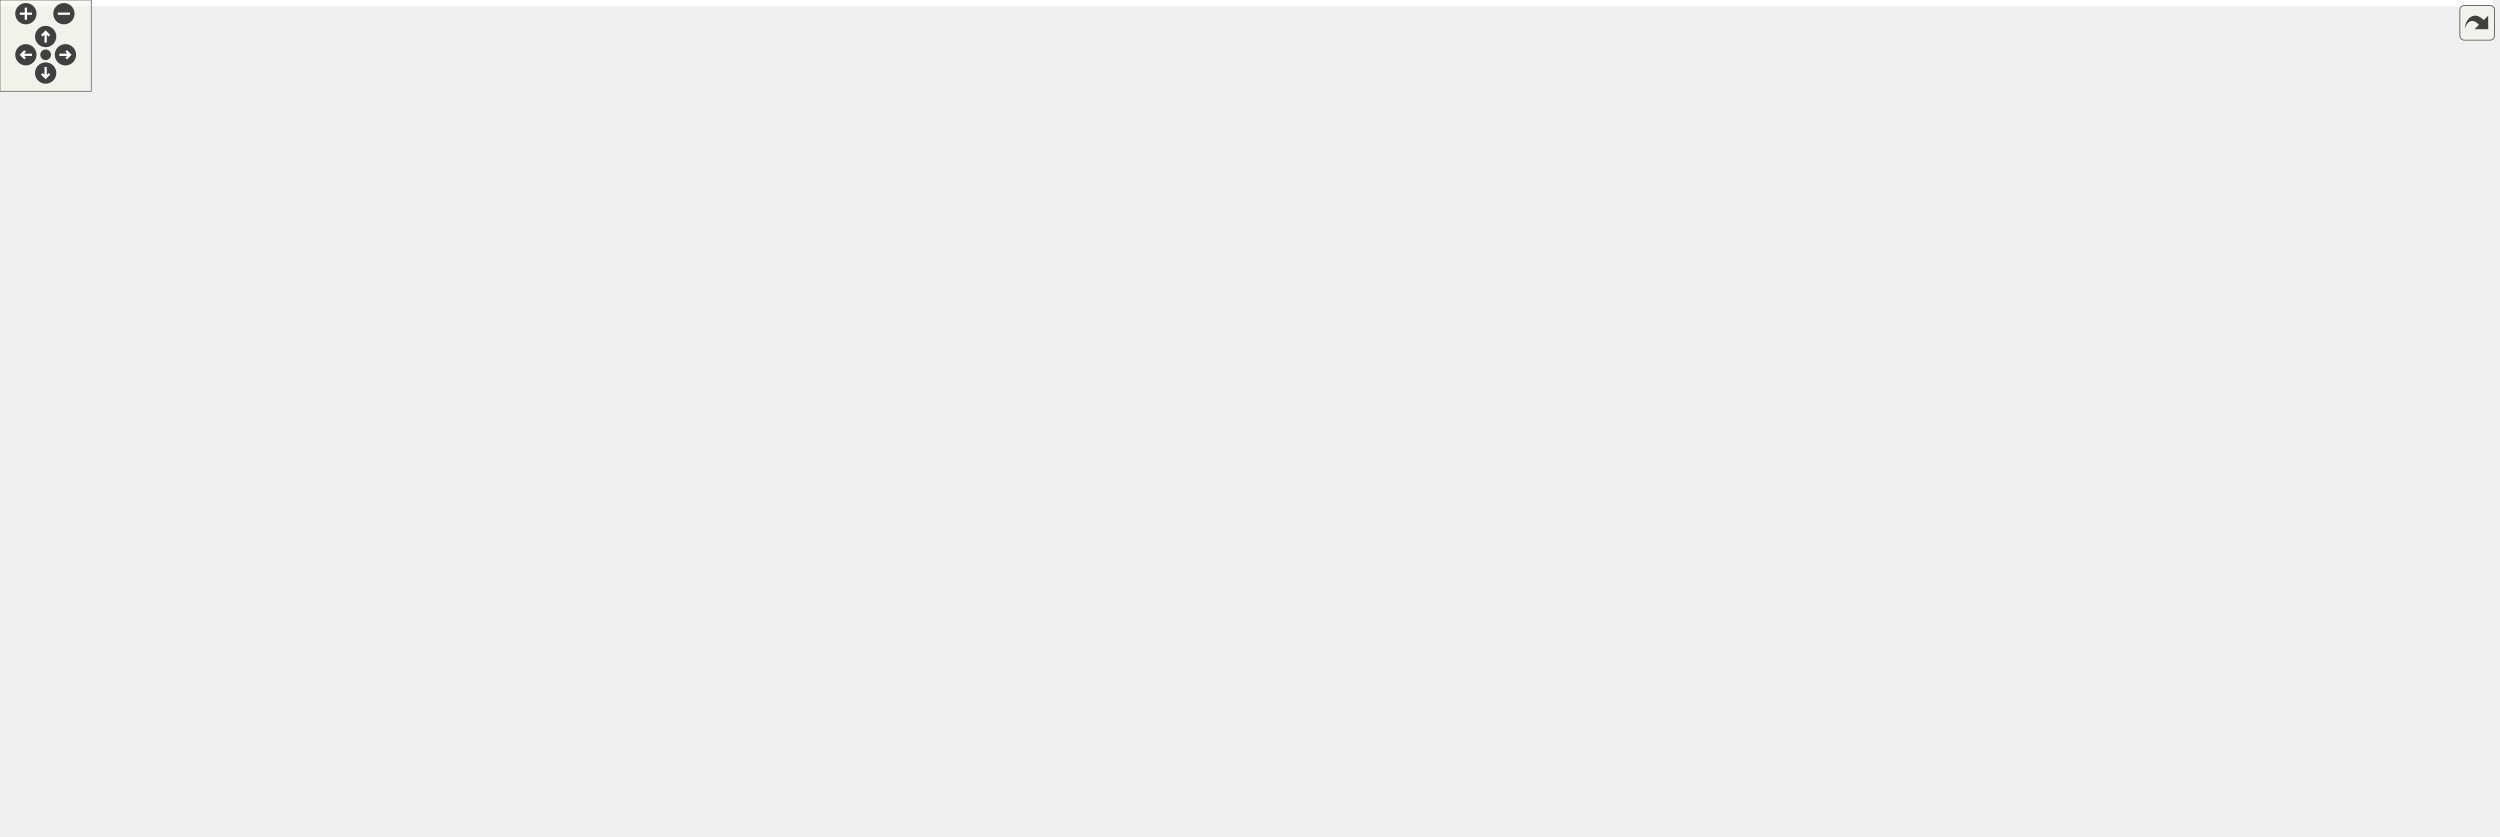
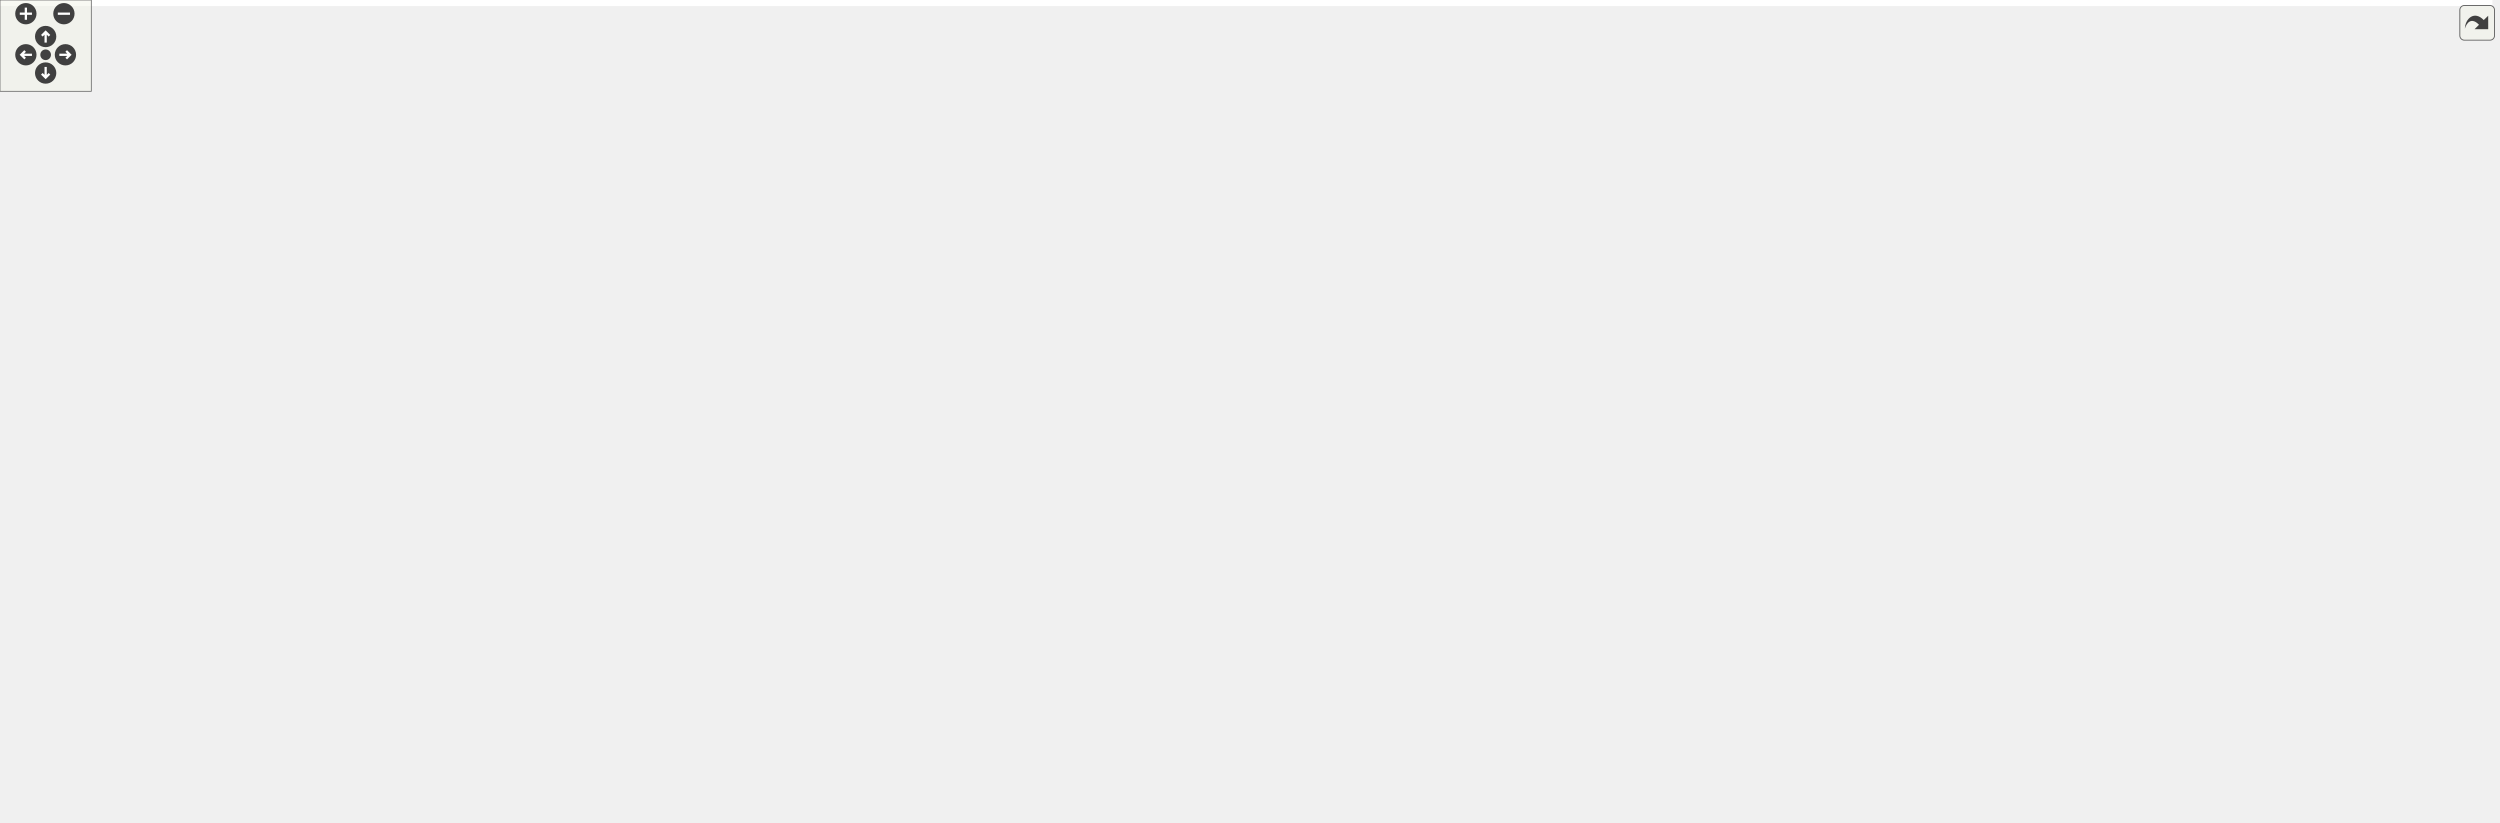
<svg xmlns="http://www.w3.org/2000/svg" xmlns:xlink="http://www.w3.org/1999/xlink" id="main" version="1.1" xml:space="preserve">
  <style type="text/css">
.edge:hover path { stroke: red; }
.edge:hover polygon { stroke: red; fill: red; }
</style>
  <defs>
    <circle id="rim" cx="0" cy="0" r="7" />
    <circle id="rim2" cx="0" cy="0" r="3.5" />
    <g id="zoomPlus">
      <use xlink:href="#rim" fill="#404040">
        <set attributeName="fill" to="#808080" begin="zoomplus.mouseover" end="zoomplus.mouseout" />
      </use>
      <path d="M-4,0h8M0,-4v8" fill="none" stroke="white" stroke-width="1.5" pointer-events="none" />
    </g>
    <g id="zoomMin">
      <use xlink:href="#rim" fill="#404040">
        <set attributeName="fill" to="#808080" begin="zoomminus.mouseover" end="zoomminus.mouseout" />
      </use>
      <path d="M-4,0h8" fill="none" stroke="white" stroke-width="1.5" pointer-events="none" />
    </g>
    <g id="dirArrow">
      <path fill="none" stroke="white" stroke-width="1.5" d="M0,-3.0v7 M-2.5,-0.5L0,-3.0L2.5,-0.5" />
    </g>
    <g id="resetDef">
      <use xlink:href="#rim2" fill="#404040">
        <set attributeName="fill" to="#808080" begin="reset.mouseover" end="reset.mouseout" />
      </use>
    </g>
  </defs>
  <svg id="graph" class="graph">
    <g id="viewport">
-       <polygon fill="white" stroke="transparent" points="-4,4 -4,-489 1638,-489 1638,4 -4,4" />
+       <polygon fill="white" stroke="transparent" points="-4,4 -4,-480 1638,-480 1638,4 -4,4" />
      <g id="node1" class="node">
        <g id="a_node1">
          <a xlink:title="The base class for backends providing IO functionality for the Device class.">
-             <polygon fill="#bfbfbf" stroke="black" points="202,-120.5 202,-139.5 354,-139.5 354,-120.5 202,-120.5" />
-             <text text-anchor="middle" x="278" y="-127.5" font-family="Helvetica,sans-Serif" font-size="10.00">ChimeraTK::DeviceBackend</text>
+             <polygon fill="#bfbfbf" stroke="black" points="202,-133.5 202,-152.5 354,-152.5 354,-133.5 202,-133.5" />
+             <text text-anchor="middle" x="278" y="-140.5" font-family="Helvetica,sans-Serif" font-size="10.00">ChimeraTK::DeviceBackend</text>
          </a>
        </g>
      </g>
      <g id="node3" class="node">
        <g id="a_node3">
          <a xlink:href="class_chimera_t_k_1_1_device_backend_impl.html" target="_top" xlink:title="DeviceBackendImpl implements some basic functionality which should be available for all backends.">
-             <polygon fill="white" stroke="black" points="390,-120.5 390,-139.5 563,-139.5 563,-120.5 390,-120.5" />
-             <text text-anchor="middle" x="476.5" y="-127.5" font-family="Helvetica,sans-Serif" font-size="10.00">ChimeraTK::DeviceBackendImpl</text>
+             <polygon fill="white" stroke="black" points="390,-133.5 390,-152.5 563,-152.5 563,-133.5 390,-133.5" />
+             <text text-anchor="middle" x="476.5" y="-140.5" font-family="Helvetica,sans-Serif" font-size="10.00">ChimeraTK::DeviceBackendImpl</text>
          </a>
        </g>
      </g>
      <g id="edge2" class="edge">
-         <path fill="none" stroke="midnightblue" d="M364.38,-130C372.84,-130 381.44,-130 389.91,-130" />
-         <polygon fill="midnightblue" stroke="midnightblue" points="364.13,-126.5 354.13,-130 364.13,-133.5 364.13,-126.5" />
+         <path fill="none" stroke="midnightblue" d="M364.38,-143C372.84,-143 381.44,-143 389.91,-143" />
+         <polygon fill="midnightblue" stroke="midnightblue" points="364.13,-139.5 354.13,-143 364.13,-146.5 364.13,-139.5" />
      </g>
      <g id="node2" class="node">
        <g id="a_node2">
          <a xlink:title=" ">
-             <polygon fill="white" stroke="#bfbfbf" points="0,-115 0,-145 166,-145 166,-115 0,-115" />
-             <text text-anchor="start" x="8" y="-133" font-family="Helvetica,sans-Serif" font-size="10.00">boost::enable_shared</text>
-             <text text-anchor="middle" x="83" y="-122" font-family="Helvetica,sans-Serif" font-size="10.00">_from_this&lt; DeviceBackend &gt;</text>
+             <polygon fill="white" stroke="#bfbfbf" points="0,-128 0,-158 166,-158 166,-128 0,-128" />
+             <text text-anchor="start" x="8" y="-146" font-family="Helvetica,sans-Serif" font-size="10.00">boost::enable_shared</text>
+             <text text-anchor="middle" x="83" y="-135" font-family="Helvetica,sans-Serif" font-size="10.00">_from_this&lt; DeviceBackend &gt;</text>
          </a>
        </g>
      </g>
      <g id="edge1" class="edge">
-         <path fill="none" stroke="midnightblue" d="M176.23,-130C184.86,-130 193.54,-130 201.98,-130" />
-         <polygon fill="midnightblue" stroke="midnightblue" points="176.13,-126.5 166.13,-130 176.13,-133.5 176.13,-126.5" />
+         <path fill="none" stroke="midnightblue" d="M176.23,-143C184.86,-143 193.54,-143 201.98,-143" />
+         <polygon fill="midnightblue" stroke="midnightblue" points="176.13,-139.5 166.13,-143 176.13,-146.5 176.13,-139.5" />
      </g>
      <g id="node4" class="node">
        <g id="a_node4">
          <a xlink:href="class_async_test_dummy.html" target="_top" xlink:title=" ">
-             <polygon fill="white" stroke="black" points="638,-235.5 638,-254.5 742,-254.5 742,-235.5 638,-235.5" />
-             <text text-anchor="middle" x="690" y="-242.5" font-family="Helvetica,sans-Serif" font-size="10.00">AsyncTestDummy</text>
+             <polygon fill="white" stroke="black" points="638,-226.5 638,-245.5 742,-245.5 742,-226.5 638,-226.5" />
+             <text text-anchor="middle" x="690" y="-233.5" font-family="Helvetica,sans-Serif" font-size="10.00">AsyncTestDummy</text>
          </a>
        </g>
      </g>
      <g id="edge3" class="edge">
-         <path fill="none" stroke="midnightblue" d="M493.73,-146.67C515.62,-168.13 556.73,-205.04 599,-225 611.01,-230.67 624.7,-234.77 637.71,-237.72" />
-         <polygon fill="midnightblue" stroke="midnightblue" points="496.12,-144.11 486.57,-139.52 491.18,-149.06 496.12,-144.11" />
+         <path fill="none" stroke="midnightblue" d="M498.38,-158.43C521.75,-174.99 561.31,-200.95 599,-216 611.19,-220.87 624.8,-224.67 637.68,-227.59" />
+         <polygon fill="midnightblue" stroke="midnightblue" points="500.41,-155.58 490.25,-152.58 496.32,-161.26 500.41,-155.58" />
      </g>
      <g id="node5" class="node">
        <g id="a_node5">
          <a xlink:href="class_chimera_t_k_1_1_logical_name_mapping_backend.html" target="_top" xlink:title="Backend to map logical register names onto real hardware registers.">
-             <polygon fill="white" stroke="black" points="599,-186 599,-216 781,-216 781,-186 599,-186" />
-             <text text-anchor="start" x="607" y="-204" font-family="Helvetica,sans-Serif" font-size="10.00">ChimeraTK::LogicalNameMapping</text>
-             <text text-anchor="middle" x="690" y="-193" font-family="Helvetica,sans-Serif" font-size="10.00">Backend</text>
+             <polygon fill="white" stroke="black" points="599,-177 599,-207 781,-207 781,-177 599,-177" />
+             <text text-anchor="start" x="607" y="-195" font-family="Helvetica,sans-Serif" font-size="10.00">ChimeraTK::LogicalNameMapping</text>
+             <text text-anchor="middle" x="690" y="-184" font-family="Helvetica,sans-Serif" font-size="10.00">Backend</text>
          </a>
        </g>
      </g>
      <g id="edge4" class="edge">
-         <path fill="none" stroke="midnightblue" d="M510.47,-143.41C534.75,-153.06 568.67,-166.07 599,-176 609.48,-179.43 620.74,-182.8 631.63,-185.91" />
-         <polygon fill="midnightblue" stroke="midnightblue" points="511.6,-140.1 501.02,-139.63 509.01,-146.6 511.6,-140.1" />
+         <path fill="none" stroke="midnightblue" d="M528.35,-154.78C557.04,-161.43 593.2,-169.81 623.95,-176.93" />
+         <polygon fill="midnightblue" stroke="midnightblue" points="529.06,-151.35 518.53,-152.51 527.48,-158.17 529.06,-151.35" />
      </g>
      <g id="node6" class="node">
        <g id="a_node6">
          <a xlink:href="class_chimera_t_k_1_1_numeric_addressed_backend.html" target="_top" xlink:title="Base class for address-based device backends (e.g.">
-             <polygon fill="white" stroke="black" points="605.5,-137 605.5,-167 774.5,-167 774.5,-137 605.5,-137" />
-             <text text-anchor="start" x="613.5" y="-155" font-family="Helvetica,sans-Serif" font-size="10.00">ChimeraTK::NumericAddressed</text>
-             <text text-anchor="middle" x="690" y="-144" font-family="Helvetica,sans-Serif" font-size="10.00">Backend</text>
+             <polygon fill="white" stroke="black" points="605.5,-128 605.5,-158 774.5,-158 774.5,-128 605.5,-128" />
+             <text text-anchor="start" x="613.5" y="-146" font-family="Helvetica,sans-Serif" font-size="10.00">ChimeraTK::NumericAddressed</text>
+             <text text-anchor="middle" x="690" y="-135" font-family="Helvetica,sans-Serif" font-size="10.00">Backend</text>
          </a>
        </g>
      </g>
      <g id="edge5" class="edge">
-         <path fill="none" stroke="midnightblue" d="M573.36,-139.97C583.99,-141.08 594.75,-142.2 605.22,-143.28" />
-         <polygon fill="midnightblue" stroke="midnightblue" points="573.53,-136.47 563.22,-138.92 572.8,-143.43 573.53,-136.47" />
+         <path fill="none" stroke="midnightblue" d="M573.36,-143C583.99,-143 594.75,-143 605.22,-143" />
+         <polygon fill="midnightblue" stroke="midnightblue" points="573.22,-139.5 563.22,-143 573.22,-146.5 573.22,-139.5" />
      </g>
      <g id="node30" class="node">
        <g id="a_node30">
          <a xlink:href="class_chimera_t_k_1_1_subdevice_backend.html" target="_top" xlink:title="Backend for subdevices which are passed through some register or area of another device (subsequently...">
-             <polygon fill="white" stroke="black" points="606,-98.5 606,-117.5 774,-117.5 774,-98.5 606,-98.5" />
-             <text text-anchor="middle" x="690" y="-105.5" font-family="Helvetica,sans-Serif" font-size="10.00">ChimeraTK::SubdeviceBackend</text>
+             <polygon fill="white" stroke="black" points="606,-89.5 606,-108.5 774,-108.5 774,-89.5 606,-89.5" />
+             <text text-anchor="middle" x="690" y="-96.5" font-family="Helvetica,sans-Serif" font-size="10.00">ChimeraTK::SubdeviceBackend</text>
          </a>
        </g>
      </g>
      <g id="edge29" class="edge">
-         <path fill="none" stroke="midnightblue" d="M573.19,-120.05C584.11,-118.91 595.17,-117.76 605.9,-116.64" />
-         <polygon fill="midnightblue" stroke="midnightblue" points="572.8,-116.57 563.22,-121.08 573.53,-123.53 572.8,-116.57" />
+         <path fill="none" stroke="midnightblue" d="M533.26,-131.4C567.54,-124.27 610.93,-115.24 643.2,-108.53" />
+         <polygon fill="midnightblue" stroke="midnightblue" points="532.47,-127.99 523.39,-133.45 533.9,-134.84 532.47,-127.99" />
      </g>
      <g id="node31" class="node">
        <g id="a_node31">
          <a xlink:href="struct_chimera_t_k_1_1_unified_backend_test_1_1_exception_reporting_backend.html" target="_top" xlink:title="Special DeviceBackend used for testing the exception reporting to the backend.">
-             <polygon fill="white" stroke="black" points="599,-38.5 599,-79.5 781,-79.5 781,-38.5 599,-38.5" />
-             <text text-anchor="start" x="607" y="-67.5" font-family="Helvetica,sans-Serif" font-size="10.00">ChimeraTK::UnifiedBackend</text>
-             <text text-anchor="start" x="607" y="-56.5" font-family="Helvetica,sans-Serif" font-size="10.00">Test&lt; VECTOR_OF_REGISTERS</text>
-             <text text-anchor="middle" x="690" y="-45.5" font-family="Helvetica,sans-Serif" font-size="10.00">_T &gt;::ExceptionReportingBackend</text>
+             <polygon fill="white" stroke="black" points="599,-29.5 599,-70.5 781,-70.5 781,-29.5 599,-29.5" />
+             <text text-anchor="start" x="607" y="-58.5" font-family="Helvetica,sans-Serif" font-size="10.00">ChimeraTK::UnifiedBackend</text>
+             <text text-anchor="start" x="607" y="-47.5" font-family="Helvetica,sans-Serif" font-size="10.00">Test&lt; VECTOR_OF_REGISTERS</text>
+             <text text-anchor="middle" x="690" y="-36.5" font-family="Helvetica,sans-Serif" font-size="10.00">_T &gt;::ExceptionReportingBackend</text>
          </a>
        </g>
      </g>
      <g id="edge30" class="edge">
-         <path fill="none" stroke="midnightblue" d="M515.73,-117.06C539.65,-108.97 571.11,-98.35 599,-89 608.06,-85.96 617.63,-82.76 627.02,-79.63" />
-         <polygon fill="midnightblue" stroke="midnightblue" points="514.32,-113.84 505.97,-120.36 516.56,-120.47 514.32,-113.84" />
-       </g>
-       <g id="node32" class="node">
-         <g id="a_node32">
-           <a xlink:href="class_example_backend.html" target="_top" xlink:title="An Example to show how to write a backend device class and add it to the factory.">
-             <polygon fill="white" stroke="black" points="639.5,-0.5 639.5,-19.5 740.5,-19.5 740.5,-0.5 639.5,-0.5" />
-             <text text-anchor="middle" x="690" y="-7.5" font-family="Helvetica,sans-Serif" font-size="10.00">ExampleBackend</text>
-           </a>
-         </g>
-       </g>
-       <g id="edge31" class="edge">
-         <path fill="none" stroke="midnightblue" d="M492.82,-112.87C514.25,-90.04 555.46,-50.07 599,-29 611.51,-22.95 625.91,-18.81 639.47,-15.99" />
-         <polygon fill="midnightblue" stroke="midnightblue" points="490.05,-110.71 485.86,-120.44 495.2,-115.45 490.05,-110.71" />
+         <path fill="none" stroke="midnightblue" d="M502.89,-128.35C527.09,-114.74 564.8,-94.46 599,-80 606.74,-76.73 614.96,-73.57 623.18,-70.61" />
+         <polygon fill="midnightblue" stroke="midnightblue" points="500.98,-125.41 494,-133.38 504.43,-131.5 500.98,-125.41" />
      </g>
      <g id="node7" class="node">
        <g id="a_node7">
          <a xlink:href="class_chimera_t_k_1_1_dummy_backend_base.html" target="_top" xlink:title="Base class for DummyBackends, provides common functionality.">
-             <polygon fill="white" stroke="black" points="817,-218.5 817,-237.5 998,-237.5 998,-218.5 817,-218.5" />
-             <text text-anchor="middle" x="907.5" y="-225.5" font-family="Helvetica,sans-Serif" font-size="10.00">ChimeraTK::DummyBackendBase</text>
+             <polygon fill="white" stroke="black" points="817,-209.5 817,-228.5 998,-228.5 998,-209.5 817,-209.5" />
+             <text text-anchor="middle" x="907.5" y="-216.5" font-family="Helvetica,sans-Serif" font-size="10.00">ChimeraTK::DummyBackendBase</text>
          </a>
        </g>
      </g>
      <g id="edge6" class="edge">
-         <path fill="none" stroke="midnightblue" d="M770.67,-170.94C774.23,-172.5 777.69,-174.18 781,-176 800.03,-186.43 797.7,-199.06 817,-209 824.48,-212.85 832.71,-215.93 841.04,-218.38" />
-         <polygon fill="midnightblue" stroke="midnightblue" points="771.68,-167.57 761.1,-167.08 769.07,-174.06 771.68,-167.57" />
+         <path fill="none" stroke="midnightblue" d="M770.67,-161.94C774.23,-163.5 777.69,-165.18 781,-167 800.03,-177.43 797.7,-190.06 817,-200 824.48,-203.85 832.71,-206.93 841.04,-209.38" />
+         <polygon fill="midnightblue" stroke="midnightblue" points="771.68,-158.57 761.1,-158.08 769.07,-165.06 771.68,-158.57" />
      </g>
      <g id="node26" class="node">
        <g id="a_node26">
          <a xlink:href="class_chimera_t_k_1_1_pcie_backend.html" target="_top" xlink:title="A class to provide the Pcie device functionality.">
-             <polygon fill="white" stroke="black" points="838.5,-180.5 838.5,-199.5 976.5,-199.5 976.5,-180.5 838.5,-180.5" />
-             <text text-anchor="middle" x="907.5" y="-187.5" font-family="Helvetica,sans-Serif" font-size="10.00">ChimeraTK::PcieBackend</text>
+             <polygon fill="white" stroke="black" points="838.5,-171.5 838.5,-190.5 976.5,-190.5 976.5,-171.5 838.5,-171.5" />
+             <text text-anchor="middle" x="907.5" y="-178.5" font-family="Helvetica,sans-Serif" font-size="10.00">ChimeraTK::PcieBackend</text>
          </a>
        </g>
      </g>
      <g id="edge25" class="edge">
-         <path fill="none" stroke="midnightblue" d="M784.51,-168.49C807.74,-172.58 831.86,-176.84 852.46,-180.47" />
-         <polygon fill="midnightblue" stroke="midnightblue" points="785.08,-165.04 774.63,-166.75 783.87,-171.93 785.08,-165.04" />
+         <path fill="none" stroke="midnightblue" d="M784.51,-159.49C807.74,-163.58 831.86,-167.84 852.46,-171.47" />
+         <polygon fill="midnightblue" stroke="midnightblue" points="785.08,-156.04 774.63,-157.75 783.87,-162.93 785.08,-156.04" />
      </g>
      <g id="node27" class="node">
        <g id="a_node27">
          <a xlink:href="class_chimera_t_k_1_1_rebot_backend.html" target="_top" xlink:title=" ">
-             <polygon fill="white" stroke="black" points="834.5,-142.5 834.5,-161.5 980.5,-161.5 980.5,-142.5 834.5,-142.5" />
-             <text text-anchor="middle" x="907.5" y="-149.5" font-family="Helvetica,sans-Serif" font-size="10.00">ChimeraTK::RebotBackend</text>
+             <polygon fill="white" stroke="black" points="834.5,-133.5 834.5,-152.5 980.5,-152.5 980.5,-133.5 834.5,-133.5" />
+             <text text-anchor="middle" x="907.5" y="-140.5" font-family="Helvetica,sans-Serif" font-size="10.00">ChimeraTK::RebotBackend</text>
          </a>
        </g>
      </g>
      <g id="edge26" class="edge">
-         <path fill="none" stroke="midnightblue" d="M784.9,-152C801.52,-152 818.58,-152 834.48,-152" />
-         <polygon fill="midnightblue" stroke="midnightblue" points="784.63,-148.5 774.63,-152 784.63,-155.5 784.63,-148.5" />
+         <path fill="none" stroke="midnightblue" d="M784.9,-143C801.52,-143 818.58,-143 834.48,-143" />
+         <polygon fill="midnightblue" stroke="midnightblue" points="784.63,-139.5 774.63,-143 784.63,-146.5 784.63,-139.5" />
      </g>
      <g id="node28" class="node">
        <g id="a_node28">
          <a xlink:href="class_chimera_t_k_1_1_uio_backend.html" target="_top" xlink:title=" ">
-             <polygon fill="white" stroke="black" points="840.5,-104.5 840.5,-123.5 974.5,-123.5 974.5,-104.5 840.5,-104.5" />
-             <text text-anchor="middle" x="907.5" y="-111.5" font-family="Helvetica,sans-Serif" font-size="10.00">ChimeraTK::UioBackend</text>
+             <polygon fill="white" stroke="black" points="840.5,-95.5 840.5,-114.5 974.5,-114.5 974.5,-95.5 840.5,-95.5" />
+             <text text-anchor="middle" x="907.5" y="-102.5" font-family="Helvetica,sans-Serif" font-size="10.00">ChimeraTK::UioBackend</text>
          </a>
        </g>
      </g>
      <g id="edge27" class="edge">
-         <path fill="none" stroke="midnightblue" d="M784.51,-135.51C807.74,-131.42 831.86,-127.16 852.46,-123.53" />
-         <polygon fill="midnightblue" stroke="midnightblue" points="783.87,-132.07 774.63,-137.25 785.08,-138.96 783.87,-132.07" />
+         <path fill="none" stroke="midnightblue" d="M784.51,-126.51C807.74,-122.42 831.86,-118.16 852.46,-114.53" />
+         <polygon fill="midnightblue" stroke="midnightblue" points="783.87,-123.07 774.63,-128.25 785.08,-129.96 783.87,-123.07" />
      </g>
      <g id="node29" class="node">
        <g id="a_node29">
          <a xlink:href="class_chimera_t_k_1_1_xdma_backend.html" target="_top" xlink:title=" ">
-             <polygon fill="white" stroke="black" points="834.5,-66.5 834.5,-85.5 980.5,-85.5 980.5,-66.5 834.5,-66.5" />
-             <text text-anchor="middle" x="907.5" y="-73.5" font-family="Helvetica,sans-Serif" font-size="10.00">ChimeraTK::XdmaBackend</text>
+             <polygon fill="white" stroke="black" points="834.5,-57.5 834.5,-76.5 980.5,-76.5 980.5,-57.5 834.5,-57.5" />
+             <text text-anchor="middle" x="907.5" y="-64.5" font-family="Helvetica,sans-Serif" font-size="10.00">ChimeraTK::XdmaBackend</text>
          </a>
        </g>
      </g>
      <g id="edge28" class="edge">
-         <path fill="none" stroke="midnightblue" d="M768.01,-133.21C772.49,-131.32 776.86,-129.26 781,-127 799.8,-116.76 797.89,-104.66 817,-95 824.66,-91.13 833.06,-88.05 841.57,-85.59" />
-         <polygon fill="midnightblue" stroke="midnightblue" points="766.73,-129.96 758.68,-136.85 769.27,-136.48 766.73,-129.96" />
+         <path fill="none" stroke="midnightblue" d="M768.01,-124.21C772.49,-122.32 776.86,-120.26 781,-118 799.8,-107.76 797.89,-95.66 817,-86 824.66,-82.13 833.06,-79.05 841.57,-76.59" />
+         <polygon fill="midnightblue" stroke="midnightblue" points="766.73,-120.96 758.68,-127.85 769.27,-127.48 766.73,-120.96" />
      </g>
      <g id="node8" class="node">
        <g id="a_node8">
          <a xlink:href="class_chimera_t_k_1_1_dummy_backend.html" target="_top" xlink:title="The dummy device opens a mapping file instead of a device, and implements all registers defined in th...">
-             <polygon fill="white" stroke="black" points="1051,-237.5 1051,-256.5 1208,-256.5 1208,-237.5 1051,-237.5" />
-             <text text-anchor="middle" x="1129.5" y="-244.5" font-family="Helvetica,sans-Serif" font-size="10.00">ChimeraTK::DummyBackend</text>
+             <polygon fill="white" stroke="black" points="1051,-228.5 1051,-247.5 1208,-247.5 1208,-228.5 1051,-228.5" />
+             <text text-anchor="middle" x="1129.5" y="-235.5" font-family="Helvetica,sans-Serif" font-size="10.00">ChimeraTK::DummyBackend</text>
          </a>
        </g>
      </g>
      <g id="edge7" class="edge">
-         <path fill="none" stroke="midnightblue" d="M1008.6,-236.65C1022.82,-237.87 1037.26,-239.12 1050.96,-240.3" />
-         <polygon fill="midnightblue" stroke="midnightblue" points="1008.56,-233.13 998.3,-235.76 1007.96,-240.1 1008.56,-233.13" />
+         <path fill="none" stroke="midnightblue" d="M1008.6,-227.65C1022.82,-228.87 1037.26,-230.12 1050.96,-231.3" />
+         <polygon fill="midnightblue" stroke="midnightblue" points="1008.56,-224.13 998.3,-226.76 1007.96,-231.1 1008.56,-224.13" />
      </g>
      <g id="node25" class="node">
        <g id="a_node25">
          <a xlink:href="class_chimera_t_k_1_1_shared_dummy_backend.html" target="_top" xlink:title="The shared dummy device opens a mapping file defining the registers and implements them in shared mem...">
-             <polygon fill="white" stroke="black" points="1034,-199.5 1034,-218.5 1225,-218.5 1225,-199.5 1034,-199.5" />
-             <text text-anchor="middle" x="1129.5" y="-206.5" font-family="Helvetica,sans-Serif" font-size="10.00">ChimeraTK::SharedDummyBackend</text>
+             <polygon fill="white" stroke="black" points="1034,-190.5 1034,-209.5 1225,-209.5 1225,-190.5 1034,-190.5" />
+             <text text-anchor="middle" x="1129.5" y="-197.5" font-family="Helvetica,sans-Serif" font-size="10.00">ChimeraTK::SharedDummyBackend</text>
          </a>
        </g>
      </g>
      <g id="edge24" class="edge">
-         <path fill="none" stroke="midnightblue" d="M1008.29,-219.38C1016.84,-218.64 1025.47,-217.9 1033.98,-217.16" />
-         <polygon fill="midnightblue" stroke="midnightblue" points="1007.96,-215.9 998.3,-220.24 1008.56,-222.87 1007.96,-215.9" />
+         <path fill="none" stroke="midnightblue" d="M1008.29,-210.38C1016.84,-209.64 1025.47,-208.9 1033.98,-208.16" />
+         <polygon fill="midnightblue" stroke="midnightblue" points="1007.96,-206.9 998.3,-211.24 1008.56,-213.87 1007.96,-206.9" />
      </g>
      <g id="node9" class="node">
        <g id="a_node9">
          <a xlink:href="struct_another_working_backend.html" target="_top" xlink:title=" ">
-             <polygon fill="white" stroke="black" points="1287,-465.5 1287,-484.5 1423,-484.5 1423,-465.5 1287,-465.5" />
-             <text text-anchor="middle" x="1355" y="-472.5" font-family="Helvetica,sans-Serif" font-size="10.00">AnotherWorkingBackend</text>
+             <polygon fill="white" stroke="black" points="1287,-456.5 1287,-475.5 1423,-475.5 1423,-456.5 1287,-456.5" />
+             <text text-anchor="middle" x="1355" y="-463.5" font-family="Helvetica,sans-Serif" font-size="10.00">AnotherWorkingBackend</text>
          </a>
        </g>
      </g>
      <g id="edge8" class="edge">
-         <path fill="none" stroke="midnightblue" d="M1136.69,-266.44C1151.13,-308.38 1191.19,-407.51 1261,-456 1268.71,-461.36 1277.6,-465.27 1286.76,-468.12" />
-         <polygon fill="midnightblue" stroke="midnightblue" points="1139.98,-265.24 1133.5,-256.85 1133.34,-267.45 1139.98,-265.24" />
+         <path fill="none" stroke="midnightblue" d="M1136.69,-257.44C1151.13,-299.38 1191.19,-398.51 1261,-447 1268.71,-452.36 1277.6,-456.27 1286.76,-459.12" />
+         <polygon fill="midnightblue" stroke="midnightblue" points="1139.98,-256.24 1133.5,-247.85 1133.34,-258.45 1139.98,-256.24" />
      </g>
      <g id="node10" class="node">
        <g id="a_node10">
          <a xlink:href="class_chimera_t_k_1_1_exception_dummy.html" target="_top" xlink:title=" ">
-             <polygon fill="white" stroke="black" points="1273,-427.5 1273,-446.5 1437,-446.5 1437,-427.5 1273,-427.5" />
-             <text text-anchor="middle" x="1355" y="-434.5" font-family="Helvetica,sans-Serif" font-size="10.00">ChimeraTK::ExceptionDummy</text>
+             <polygon fill="white" stroke="black" points="1273,-418.5 1273,-437.5 1437,-437.5 1437,-418.5 1273,-418.5" />
+             <text text-anchor="middle" x="1355" y="-425.5" font-family="Helvetica,sans-Serif" font-size="10.00">ChimeraTK::ExceptionDummy</text>
          </a>
        </g>
      </g>
      <g id="edge9" class="edge">
-         <path fill="none" stroke="midnightblue" d="M1139.24,-266.04C1156.8,-302 1199.96,-379.71 1261,-418 1267.14,-421.85 1273.92,-424.94 1280.93,-427.42" />
-         <polygon fill="midnightblue" stroke="midnightblue" points="1142.25,-264.22 1134.8,-256.69 1135.93,-267.22 1142.25,-264.22" />
+         <path fill="none" stroke="midnightblue" d="M1139.24,-257.04C1156.8,-293 1199.96,-370.71 1261,-409 1267.14,-412.85 1273.92,-415.94 1280.93,-418.42" />
+         <polygon fill="midnightblue" stroke="midnightblue" points="1142.25,-255.22 1134.8,-247.69 1135.93,-258.22 1142.25,-255.22" />
      </g>
      <g id="node14" class="node">
        <g id="a_node14">
          <a xlink:href="class_custom_backend.html" target="_top" xlink:title=" ">
-             <polygon fill="white" stroke="black" points="1307.5,-389.5 1307.5,-408.5 1402.5,-408.5 1402.5,-389.5 1307.5,-389.5" />
-             <text text-anchor="middle" x="1355" y="-396.5" font-family="Helvetica,sans-Serif" font-size="10.00">CustomBackend</text>
+             <polygon fill="white" stroke="black" points="1307.5,-380.5 1307.5,-399.5 1402.5,-399.5 1402.5,-380.5 1307.5,-380.5" />
+             <text text-anchor="middle" x="1355" y="-387.5" font-family="Helvetica,sans-Serif" font-size="10.00">CustomBackend</text>
          </a>
        </g>
      </g>
      <g id="edge13" class="edge">
-         <path fill="none" stroke="midnightblue" d="M1142.62,-265C1163.26,-294.14 1208.18,-351.27 1261,-380 1275.04,-387.64 1291.79,-392.22 1307.19,-394.96" />
-         <polygon fill="midnightblue" stroke="midnightblue" points="1145.37,-262.82 1136.79,-256.59 1139.61,-266.81 1145.37,-262.82" />
+         <path fill="none" stroke="midnightblue" d="M1142.62,-256C1163.26,-285.14 1208.18,-342.27 1261,-371 1275.04,-378.64 1291.79,-383.22 1307.19,-385.96" />
+         <polygon fill="midnightblue" stroke="midnightblue" points="1145.37,-253.82 1136.79,-247.59 1139.61,-257.81 1145.37,-253.82" />
      </g>
      <g id="node15" class="node">
        <g id="a_node15">
          <a xlink:href="struct_dummy_for_area_handshake_backend.html" target="_top" xlink:title=" ">
-             <polygon fill="white" stroke="black" points="1261,-351.5 1261,-370.5 1449,-370.5 1449,-351.5 1261,-351.5" />
-             <text text-anchor="middle" x="1355" y="-358.5" font-family="Helvetica,sans-Serif" font-size="10.00">DummyForAreaHandshakeBackend</text>
+             <polygon fill="white" stroke="black" points="1261,-342.5 1261,-361.5 1449,-361.5 1449,-342.5 1261,-342.5" />
+             <text text-anchor="middle" x="1355" y="-349.5" font-family="Helvetica,sans-Serif" font-size="10.00">DummyForAreaHandshakeBackend</text>
          </a>
        </g>
      </g>
      <g id="edge14" class="edge">
-         <path fill="none" stroke="midnightblue" d="M1147.82,-263.45C1171.46,-284.94 1216.04,-322.17 1261,-342 1269.75,-345.86 1279.3,-348.94 1288.85,-351.41" />
-         <polygon fill="midnightblue" stroke="midnightblue" points="1150.08,-260.78 1140.36,-256.56 1145.33,-265.92 1150.08,-260.78" />
+         <path fill="none" stroke="midnightblue" d="M1147.82,-254.45C1171.46,-275.94 1216.04,-313.17 1261,-333 1269.75,-336.86 1279.3,-339.94 1288.85,-342.41" />
+         <polygon fill="midnightblue" stroke="midnightblue" points="1150.08,-251.78 1140.36,-247.56 1145.33,-256.92 1150.08,-251.78" />
      </g>
      <g id="node16" class="node">
        <g id="a_node16">
          <a xlink:href="class_invalid_dummy_backend.html" target="_top" xlink:title=" ">
-             <polygon fill="white" stroke="black" points="1290,-313.5 1290,-332.5 1420,-332.5 1420,-313.5 1290,-313.5" />
-             <text text-anchor="middle" x="1355" y="-320.5" font-family="Helvetica,sans-Serif" font-size="10.00">InvalidDummyBackend</text>
+             <polygon fill="white" stroke="black" points="1290,-304.5 1290,-323.5 1420,-323.5 1420,-304.5 1290,-304.5" />
+             <text text-anchor="middle" x="1355" y="-311.5" font-family="Helvetica,sans-Serif" font-size="10.00">InvalidDummyBackend</text>
          </a>
        </g>
      </g>
      <g id="edge15" class="edge">
-         <path fill="none" stroke="midnightblue" d="M1158.26,-261.17C1184.24,-273.93 1224.43,-292.42 1261,-304 1272.63,-307.68 1285.3,-310.82 1297.45,-313.43" />
-         <polygon fill="midnightblue" stroke="midnightblue" points="1159.55,-257.9 1149.04,-256.59 1156.44,-264.17 1159.55,-257.9" />
+         <path fill="none" stroke="midnightblue" d="M1158.26,-252.17C1184.24,-264.93 1224.43,-283.42 1261,-295 1272.63,-298.68 1285.3,-301.82 1297.45,-304.43" />
+         <polygon fill="midnightblue" stroke="midnightblue" points="1159.55,-248.9 1149.04,-247.59 1156.44,-255.17 1159.55,-248.9" />
      </g>
      <g id="node17" class="node">
        <g id="a_node17">
          <a xlink:href="struct_new_backend.html" target="_top" xlink:title=" ">
-             <polygon fill="white" stroke="black" points="1315,-275.5 1315,-294.5 1395,-294.5 1395,-275.5 1315,-275.5" />
-             <text text-anchor="middle" x="1355" y="-282.5" font-family="Helvetica,sans-Serif" font-size="10.00">NewBackend</text>
+             <polygon fill="white" stroke="black" points="1315,-266.5 1315,-285.5 1395,-285.5 1395,-266.5 1315,-266.5" />
+             <text text-anchor="middle" x="1355" y="-273.5" font-family="Helvetica,sans-Serif" font-size="10.00">NewBackend</text>
          </a>
        </g>
      </g>
      <g id="edge16" class="edge">
-         <path fill="none" stroke="midnightblue" d="M1196.68,-258.25C1235.1,-264.78 1282.17,-272.79 1314.77,-278.33" />
-         <polygon fill="midnightblue" stroke="midnightblue" points="1197.06,-254.77 1186.61,-256.54 1195.88,-261.67 1197.06,-254.77" />
+         <path fill="none" stroke="midnightblue" d="M1196.68,-249.25C1235.1,-255.78 1282.17,-263.79 1314.77,-269.33" />
+         <polygon fill="midnightblue" stroke="midnightblue" points="1197.06,-245.77 1186.61,-247.54 1195.88,-252.67 1197.06,-245.77" />
      </g>
      <g id="node18" class="node">
        <g id="a_node18">
          <a xlink:href="struct_not_registering_plugin.html" target="_top" xlink:title="This backend does register, so loading the plugin will go wrong.">
-             <polygon fill="white" stroke="black" points="1295.5,-237.5 1295.5,-256.5 1414.5,-256.5 1414.5,-237.5 1295.5,-237.5" />
-             <text text-anchor="middle" x="1355" y="-244.5" font-family="Helvetica,sans-Serif" font-size="10.00">NotRegisteringPlugin</text>
+             <polygon fill="white" stroke="black" points="1295.5,-228.5 1295.5,-247.5 1414.5,-247.5 1414.5,-228.5 1295.5,-228.5" />
+             <text text-anchor="middle" x="1355" y="-235.5" font-family="Helvetica,sans-Serif" font-size="10.00">NotRegisteringPlugin</text>
          </a>
        </g>
      </g>
      <g id="edge17" class="edge">
-         <path fill="none" stroke="midnightblue" d="M1218.23,-247C1244.07,-247 1271.72,-247 1295.28,-247" />
-         <polygon fill="midnightblue" stroke="midnightblue" points="1218.04,-243.5 1208.04,-247 1218.04,-250.5 1218.04,-243.5" />
+         <path fill="none" stroke="midnightblue" d="M1218.23,-238C1244.07,-238 1271.72,-238 1295.28,-238" />
+         <polygon fill="midnightblue" stroke="midnightblue" points="1218.04,-234.5 1208.04,-238 1218.04,-241.5 1218.04,-234.5" />
      </g>
      <g id="node19" class="node">
        <g id="a_node19">
          <a xlink:href="class_testable_dummy_backend.html" target="_top" xlink:title="The TestableDummybackend is derived from DummyBackend to get access to the protected members.">
-             <polygon fill="white" stroke="black" points="1286.5,-199.5 1286.5,-218.5 1423.5,-218.5 1423.5,-199.5 1286.5,-199.5" />
-             <text text-anchor="middle" x="1355" y="-206.5" font-family="Helvetica,sans-Serif" font-size="10.00">TestableDummyBackend</text>
+             <polygon fill="white" stroke="black" points="1286.5,-190.5 1286.5,-209.5 1423.5,-209.5 1423.5,-190.5 1286.5,-190.5" />
+             <text text-anchor="middle" x="1355" y="-197.5" font-family="Helvetica,sans-Serif" font-size="10.00">TestableDummyBackend</text>
          </a>
        </g>
      </g>
      <g id="edge18" class="edge">
-         <path fill="none" stroke="midnightblue" d="M1196.82,-235.72C1228.97,-230.26 1267.18,-223.76 1297.87,-218.54" />
-         <polygon fill="midnightblue" stroke="midnightblue" points="1195.88,-232.33 1186.61,-237.46 1197.06,-239.23 1195.88,-232.33" />
+         <path fill="none" stroke="midnightblue" d="M1196.82,-226.72C1228.97,-221.26 1267.18,-214.76 1297.87,-209.54" />
+         <polygon fill="midnightblue" stroke="midnightblue" points="1195.88,-223.33 1186.61,-228.46 1197.06,-230.23 1195.88,-223.33" />
      </g>
      <g id="node20" class="node">
        <g id="a_node20">
          <a xlink:href="class_test_dummy.html" target="_top" xlink:title=" ">
-             <polygon fill="white" stroke="black" points="1317.5,-161.5 1317.5,-180.5 1392.5,-180.5 1392.5,-161.5 1317.5,-161.5" />
-             <text text-anchor="middle" x="1355" y="-168.5" font-family="Helvetica,sans-Serif" font-size="10.00">TestDummy</text>
+             <polygon fill="white" stroke="black" points="1317.5,-152.5 1317.5,-171.5 1392.5,-171.5 1392.5,-152.5 1317.5,-152.5" />
+             <text text-anchor="middle" x="1355" y="-159.5" font-family="Helvetica,sans-Serif" font-size="10.00">TestDummy</text>
          </a>
        </g>
      </g>
      <g id="edge19" class="edge">
-         <path fill="none" stroke="midnightblue" d="M1211.86,-234.12C1216.41,-232.34 1220.83,-230.31 1225,-228 1245.36,-216.74 1240.66,-201.3 1261,-190 1278.14,-180.48 1299.44,-175.7 1317.33,-173.32" />
-         <polygon fill="midnightblue" stroke="midnightblue" points="1210.64,-230.84 1202.36,-237.46 1212.95,-237.45 1210.64,-230.84" />
+         <path fill="none" stroke="midnightblue" d="M1211.86,-225.12C1216.41,-223.34 1220.83,-221.31 1225,-219 1245.36,-207.74 1240.66,-192.3 1261,-181 1278.14,-171.48 1299.44,-166.7 1317.33,-164.32" />
+         <polygon fill="midnightblue" stroke="midnightblue" points="1210.64,-221.84 1202.36,-228.46 1212.95,-228.45 1210.64,-221.84" />
      </g>
      <g id="node21" class="node">
        <g id="a_node21">
          <a xlink:href="struct_working_backend.html" target="_top" xlink:title=" ">
-             <polygon fill="white" stroke="black" points="1306,-123.5 1306,-142.5 1404,-142.5 1404,-123.5 1306,-123.5" />
-             <text text-anchor="middle" x="1355" y="-130.5" font-family="Helvetica,sans-Serif" font-size="10.00">WorkingBackend</text>
+             <polygon fill="white" stroke="black" points="1306,-114.5 1306,-133.5 1404,-133.5 1404,-114.5 1306,-114.5" />
+             <text text-anchor="middle" x="1355" y="-121.5" font-family="Helvetica,sans-Serif" font-size="10.00">WorkingBackend</text>
          </a>
        </g>
      </g>
      <g id="edge20" class="edge">
-         <path fill="none" stroke="midnightblue" d="M1217.12,-233.31C1219.87,-231.71 1222.51,-229.95 1225,-228 1254.45,-204.98 1231.59,-175.06 1261,-152 1273.71,-142.03 1290.32,-136.92 1305.97,-134.39" />
-         <polygon fill="midnightblue" stroke="midnightblue" points="1215.39,-230.26 1208,-237.85 1218.52,-236.52 1215.39,-230.26" />
+         <path fill="none" stroke="midnightblue" d="M1217.12,-224.31C1219.87,-222.71 1222.51,-220.95 1225,-219 1254.45,-195.98 1231.59,-166.06 1261,-143 1273.71,-133.03 1290.32,-127.92 1305.97,-125.39" />
+         <polygon fill="midnightblue" stroke="midnightblue" points="1215.39,-221.26 1208,-228.85 1218.52,-227.52 1215.39,-221.26" />
      </g>
      <g id="node22" class="node">
        <g id="a_node22">
          <a xlink:href="struct_write_counting_backend.html" target="_top" xlink:title=" ">
-             <polygon fill="white" stroke="black" points="1291,-85.5 1291,-104.5 1419,-104.5 1419,-85.5 1291,-85.5" />
-             <text text-anchor="middle" x="1355" y="-92.5" font-family="Helvetica,sans-Serif" font-size="10.00">WriteCountingBackend</text>
+             <polygon fill="white" stroke="black" points="1291,-76.5 1291,-95.5 1419,-95.5 1419,-76.5 1291,-76.5" />
+             <text text-anchor="middle" x="1355" y="-83.5" font-family="Helvetica,sans-Serif" font-size="10.00">WriteCountingBackend</text>
          </a>
        </g>
      </g>
      <g id="edge21" class="edge">
-         <path fill="none" stroke="midnightblue" d="M1217.01,-234.03C1219.83,-232.24 1222.51,-230.24 1225,-228 1264.53,-192.5 1221.52,-149.56 1261,-114 1269.33,-106.5 1279.79,-101.64 1290.67,-98.56" />
-         <polygon fill="midnightblue" stroke="midnightblue" points="1215.31,-230.97 1208.16,-238.8 1218.63,-237.14 1215.31,-230.97" />
+         <path fill="none" stroke="midnightblue" d="M1217.01,-225.03C1219.83,-223.24 1222.51,-221.24 1225,-219 1264.53,-183.5 1221.52,-140.56 1261,-105 1269.33,-97.5 1279.79,-92.64 1290.67,-89.56" />
+         <polygon fill="midnightblue" stroke="midnightblue" points="1215.31,-221.97 1208.16,-229.8 1218.63,-228.14 1215.31,-221.97" />
      </g>
      <g id="node23" class="node">
        <g id="a_node23">
          <a xlink:href="class_write_monitoring_backend.html" target="_top" xlink:title=" ">
-             <polygon fill="white" stroke="black" points="1286.5,-47.5 1286.5,-66.5 1423.5,-66.5 1423.5,-47.5 1286.5,-47.5" />
-             <text text-anchor="middle" x="1355" y="-54.5" font-family="Helvetica,sans-Serif" font-size="10.00">WriteMonitoringBackend</text>
+             <polygon fill="white" stroke="black" points="1286.5,-38.5 1286.5,-57.5 1423.5,-57.5 1423.5,-38.5 1286.5,-38.5" />
+             <text text-anchor="middle" x="1355" y="-45.5" font-family="Helvetica,sans-Serif" font-size="10.00">WriteMonitoringBackend</text>
          </a>
        </g>
      </g>
      <g id="edge22" class="edge">
-         <path fill="none" stroke="midnightblue" d="M1217.02,-234.4C1219.86,-232.51 1222.53,-230.38 1225,-228 1274.92,-179.75 1211.15,-124.32 1261,-76 1268.1,-69.12 1276.98,-64.42 1286.42,-61.26" />
-         <polygon fill="midnightblue" stroke="midnightblue" points="1215.09,-231.46 1208.06,-239.4 1218.5,-237.58 1215.09,-231.46" />
+         <path fill="none" stroke="midnightblue" d="M1217.02,-225.4C1219.86,-223.51 1222.53,-221.38 1225,-219 1274.92,-170.75 1211.15,-115.32 1261,-67 1268.1,-60.12 1276.98,-55.42 1286.42,-52.26" />
+         <polygon fill="midnightblue" stroke="midnightblue" points="1215.09,-222.46 1208.06,-230.4 1218.5,-228.58 1215.09,-222.46" />
      </g>
      <g id="node24" class="node">
        <g id="a_node24">
          <a xlink:href="struct_wrong_version_backend.html" target="_top" xlink:title=" ">
-             <polygon fill="white" stroke="black" points="1292.5,-9.5 1292.5,-28.5 1417.5,-28.5 1417.5,-9.5 1292.5,-9.5" />
-             <text text-anchor="middle" x="1355" y="-16.5" font-family="Helvetica,sans-Serif" font-size="10.00">WrongVersionBackend</text>
+             <polygon fill="white" stroke="black" points="1292.5,-0.5 1292.5,-19.5 1417.5,-19.5 1417.5,-0.5 1292.5,-0.5" />
+             <text text-anchor="middle" x="1355" y="-7.5" font-family="Helvetica,sans-Serif" font-size="10.00">WrongVersionBackend</text>
          </a>
        </g>
      </g>
      <g id="edge23" class="edge">
-         <path fill="none" stroke="midnightblue" d="M1217.16,-234.54C1219.96,-232.61 1222.59,-230.44 1225,-228 1285.43,-166.89 1200.66,-99.21 1261,-38 1269.45,-29.43 1280.64,-24.21 1292.32,-21.11" />
-         <polygon fill="midnightblue" stroke="midnightblue" points="1215.22,-231.61 1208.3,-239.63 1218.71,-237.68 1215.22,-231.61" />
+         <path fill="none" stroke="midnightblue" d="M1217.16,-225.54C1219.96,-223.61 1222.59,-221.44 1225,-219 1285.43,-157.89 1200.66,-90.21 1261,-29 1269.45,-20.43 1280.64,-15.21 1292.32,-12.11" />
+         <polygon fill="midnightblue" stroke="midnightblue" points="1215.22,-222.61 1208.3,-230.63 1218.71,-228.68 1215.22,-222.61" />
      </g>
      <g id="node11" class="node">
        <g id="a_node11">
          <a xlink:href="class_decorator_backend.html" target="_top" xlink:title=" ">
-             <polygon fill="white" stroke="black" points="1506.5,-465.5 1506.5,-484.5 1612.5,-484.5 1612.5,-465.5 1506.5,-465.5" />
-             <text text-anchor="middle" x="1559.5" y="-472.5" font-family="Helvetica,sans-Serif" font-size="10.00">DecoratorBackend</text>
+             <polygon fill="white" stroke="black" points="1506.5,-456.5 1506.5,-475.5 1612.5,-475.5 1612.5,-456.5 1506.5,-456.5" />
+             <text text-anchor="middle" x="1559.5" y="-463.5" font-family="Helvetica,sans-Serif" font-size="10.00">DecoratorBackend</text>
          </a>
        </g>
      </g>
      <g id="edge10" class="edge">
-         <path fill="none" stroke="midnightblue" d="M1416.85,-448.42C1445.82,-453.86 1480.08,-460.28 1507.64,-465.46" />
-         <polygon fill="midnightblue" stroke="midnightblue" points="1417.31,-444.94 1406.84,-446.54 1416.02,-451.82 1417.31,-444.94" />
+         <path fill="none" stroke="midnightblue" d="M1416.85,-439.42C1445.82,-444.86 1480.08,-451.28 1507.64,-456.46" />
+         <polygon fill="midnightblue" stroke="midnightblue" points="1417.31,-435.94 1406.84,-437.54 1416.02,-442.82 1417.31,-435.94" />
      </g>
      <g id="node12" class="node">
        <g id="a_node12">
          <a xlink:href="struct_dummy_for_cleanup_check.html" target="_top" xlink:title=" ">
-             <polygon fill="white" stroke="black" points="1489.5,-427.5 1489.5,-446.5 1629.5,-446.5 1629.5,-427.5 1489.5,-427.5" />
-             <text text-anchor="middle" x="1559.5" y="-434.5" font-family="Helvetica,sans-Serif" font-size="10.00">DummyForCleanupCheck</text>
+             <polygon fill="white" stroke="black" points="1489.5,-418.5 1489.5,-437.5 1629.5,-437.5 1629.5,-418.5 1489.5,-418.5" />
+             <text text-anchor="middle" x="1559.5" y="-425.5" font-family="Helvetica,sans-Serif" font-size="10.00">DummyForCleanupCheck</text>
          </a>
        </g>
      </g>
      <g id="edge11" class="edge">
-         <path fill="none" stroke="midnightblue" d="M1447.4,-437C1461.49,-437 1475.84,-437 1489.34,-437" />
-         <polygon fill="midnightblue" stroke="midnightblue" points="1447.2,-433.5 1437.2,-437 1447.2,-440.5 1447.2,-433.5" />
+         <path fill="none" stroke="midnightblue" d="M1447.4,-428C1461.49,-428 1475.84,-428 1489.34,-428" />
+         <polygon fill="midnightblue" stroke="midnightblue" points="1447.2,-424.5 1437.2,-428 1447.2,-431.5 1447.2,-424.5" />
      </g>
      <g id="node13" class="node">
        <g id="a_node13">
          <a xlink:href="struct_dummy_for_double_buffering.html" target="_top" xlink:title="dummy backend used for testing the double buffering handshake.">
-             <polygon fill="white" stroke="black" points="1485,-389.5 1485,-408.5 1634,-408.5 1634,-389.5 1485,-389.5" />
-             <text text-anchor="middle" x="1559.5" y="-396.5" font-family="Helvetica,sans-Serif" font-size="10.00">DummyForDoubleBuffering</text>
+             <polygon fill="white" stroke="black" points="1485,-380.5 1485,-399.5 1634,-399.5 1634,-380.5 1485,-380.5" />
+             <text text-anchor="middle" x="1559.5" y="-387.5" font-family="Helvetica,sans-Serif" font-size="10.00">DummyForDoubleBuffering</text>
          </a>
        </g>
      </g>
      <g id="edge12" class="edge">
-         <path fill="none" stroke="midnightblue" d="M1416.85,-425.58C1445.82,-420.14 1480.08,-413.72 1507.64,-408.54" />
-         <polygon fill="midnightblue" stroke="midnightblue" points="1416.02,-422.18 1406.84,-427.46 1417.31,-429.06 1416.02,-422.18" />
+         <path fill="none" stroke="midnightblue" d="M1416.85,-416.58C1445.82,-411.14 1480.08,-404.72 1507.64,-399.54" />
+         <polygon fill="midnightblue" stroke="midnightblue" points="1416.02,-413.18 1406.84,-418.46 1417.31,-420.06 1416.02,-413.18" />
      </g>
    </g>
  </svg>
  <g id="navigator" transform="translate(0 0)" fill="#404254">
    <rect fill="#f2f5e9" fill-opacity="0.5" stroke="#606060" stroke-width=".5" x="0" y="0" width="60" height="60" />
    <use id="zoomplus" xlink:href="#zoomPlus" x="17" y="9" />
    <use id="zoomminus" xlink:href="#zoomMin" x="42" y="9" />
    <use id="reset" xlink:href="#resetDef" x="30" y="36" />
    <g id="arrowUp" xlink:href="#dirArrow" transform="translate(30 24)">
      <use xlink:href="#rim" fill="#404040">
        <set attributeName="fill" to="#808080" begin="arrowUp.mouseover" end="arrowUp.mouseout" />
      </use>
      <path fill="none" stroke="white" stroke-width="1.5" d="M0,-3.0v7 M-2.5,-0.5L0,-3.0L2.5,-0.5" />
    </g>
    <g id="arrowRight" xlink:href="#dirArrow" transform="rotate(90) translate(36 -43)">
      <use xlink:href="#rim" fill="#404040">
        <set attributeName="fill" to="#808080" begin="arrowRight.mouseover" end="arrowRight.mouseout" />
      </use>
      <path fill="none" stroke="white" stroke-width="1.5" d="M0,-3.0v7 M-2.5,-0.5L0,-3.0L2.5,-0.5" />
    </g>
    <g id="arrowDown" xlink:href="#dirArrow" transform="rotate(180) translate(-30 -48)">
      <use xlink:href="#rim" fill="#404040">
        <set attributeName="fill" to="#808080" begin="arrowDown.mouseover" end="arrowDown.mouseout" />
      </use>
      <path fill="none" stroke="white" stroke-width="1.5" d="M0,-3.0v7 M-2.5,-0.5L0,-3.0L2.5,-0.5" />
    </g>
    <g id="arrowLeft" xlink:href="#dirArrow" transform="rotate(270) translate(-36 17)">
      <use xlink:href="#rim" fill="#404040">
        <set attributeName="fill" to="#808080" begin="arrowLeft.mouseover" end="arrowLeft.mouseout" />
      </use>
      <path fill="none" stroke="white" stroke-width="1.5" d="M0,-3.0v7 M-2.5,-0.5L0,-3.0L2.5,-0.5" />
    </g>
  </g>
  <svg viewBox="0 0 15 15" width="100%" height="30px" preserveAspectRatio="xMaxYMin meet">
    <g id="arrow_out" transform="scale(0.3 0.3)">
      <a xlink:href="class_chimera_t_k_1_1_device_backend__inherit__graph_org.svg" target="_base">
        <rect id="button" ry="5" rx="5" y="6" x="6" height="38" width="38" fill="#f2f5e9" fill-opacity="0.5" stroke="#606060" stroke-width="1.0" />
        <path id="arrow" d="M 11.5,31.437 C 11.94,20.098 22.043,11.323 32.159,21.979 L 37.069,17.246 C 37.069,17.246 37.088,32 37.088,32 L 22.16,31.978 C 22.16,31.978 26.998,27.14 26.998,27.14 C 18.529,18.264 13.292,25.23 11.5,31.437 z" style="fill:#404040;" />
      </a>
    </g>
  </svg>
</svg>
